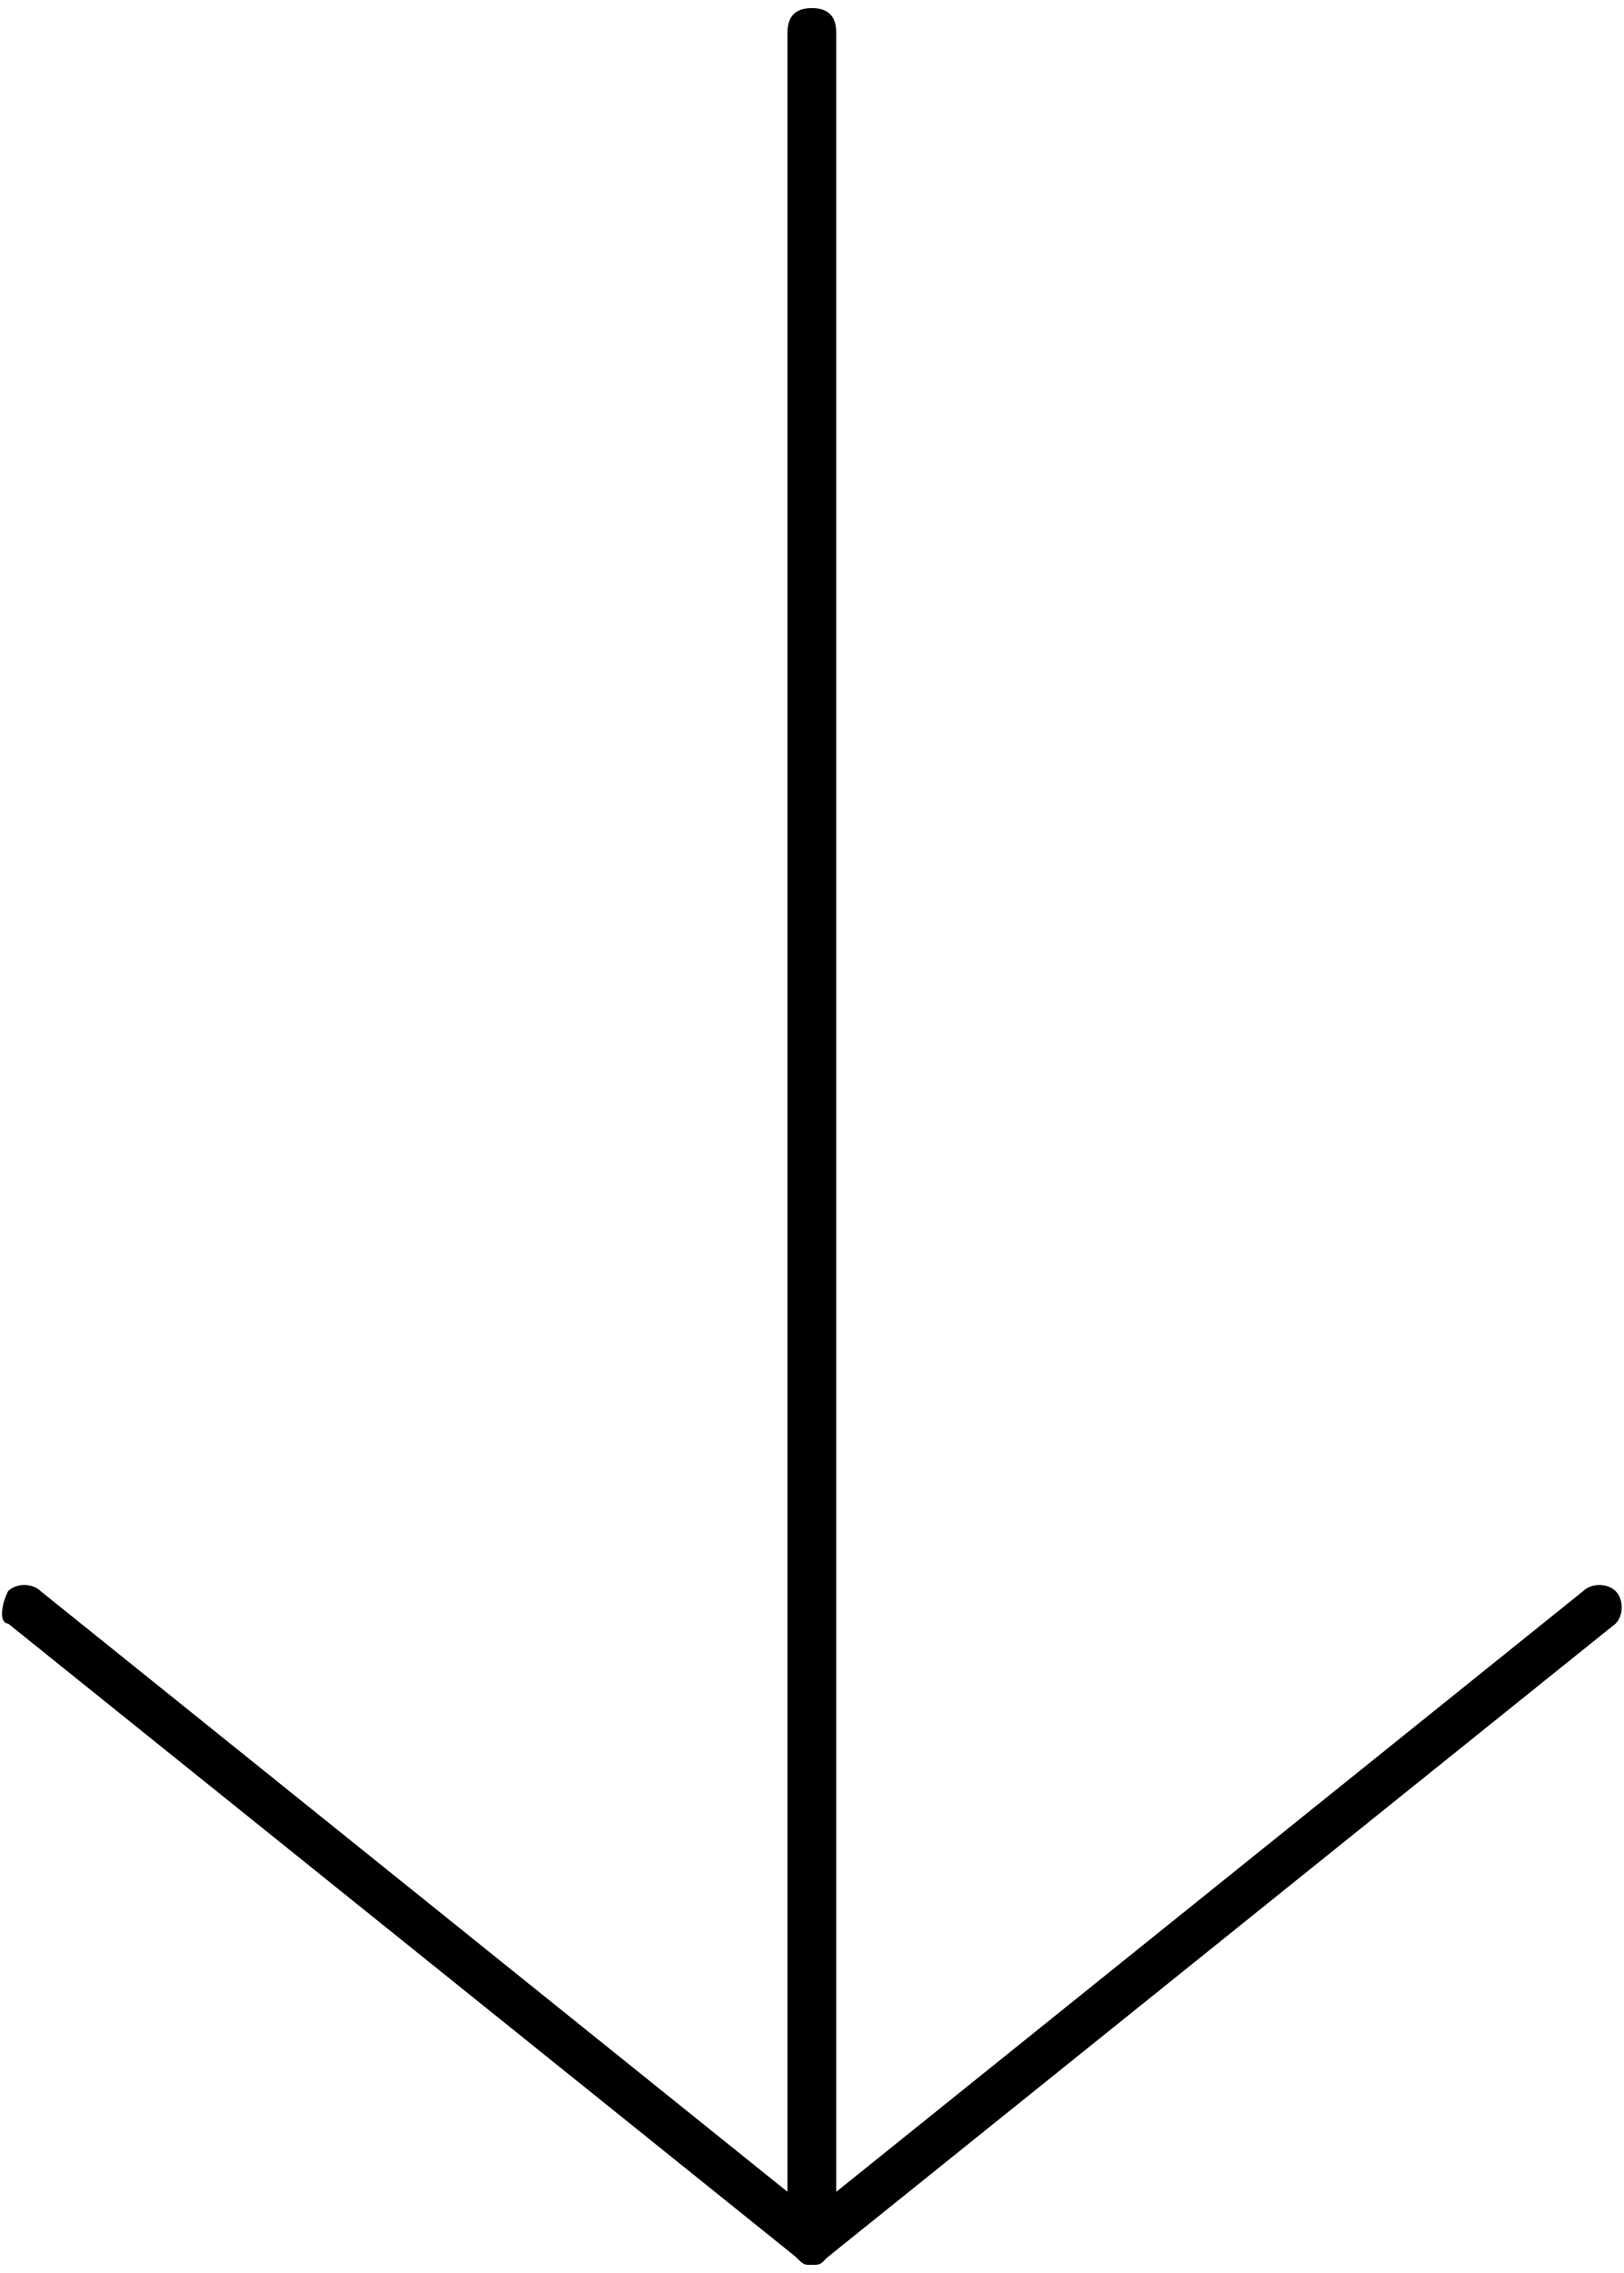
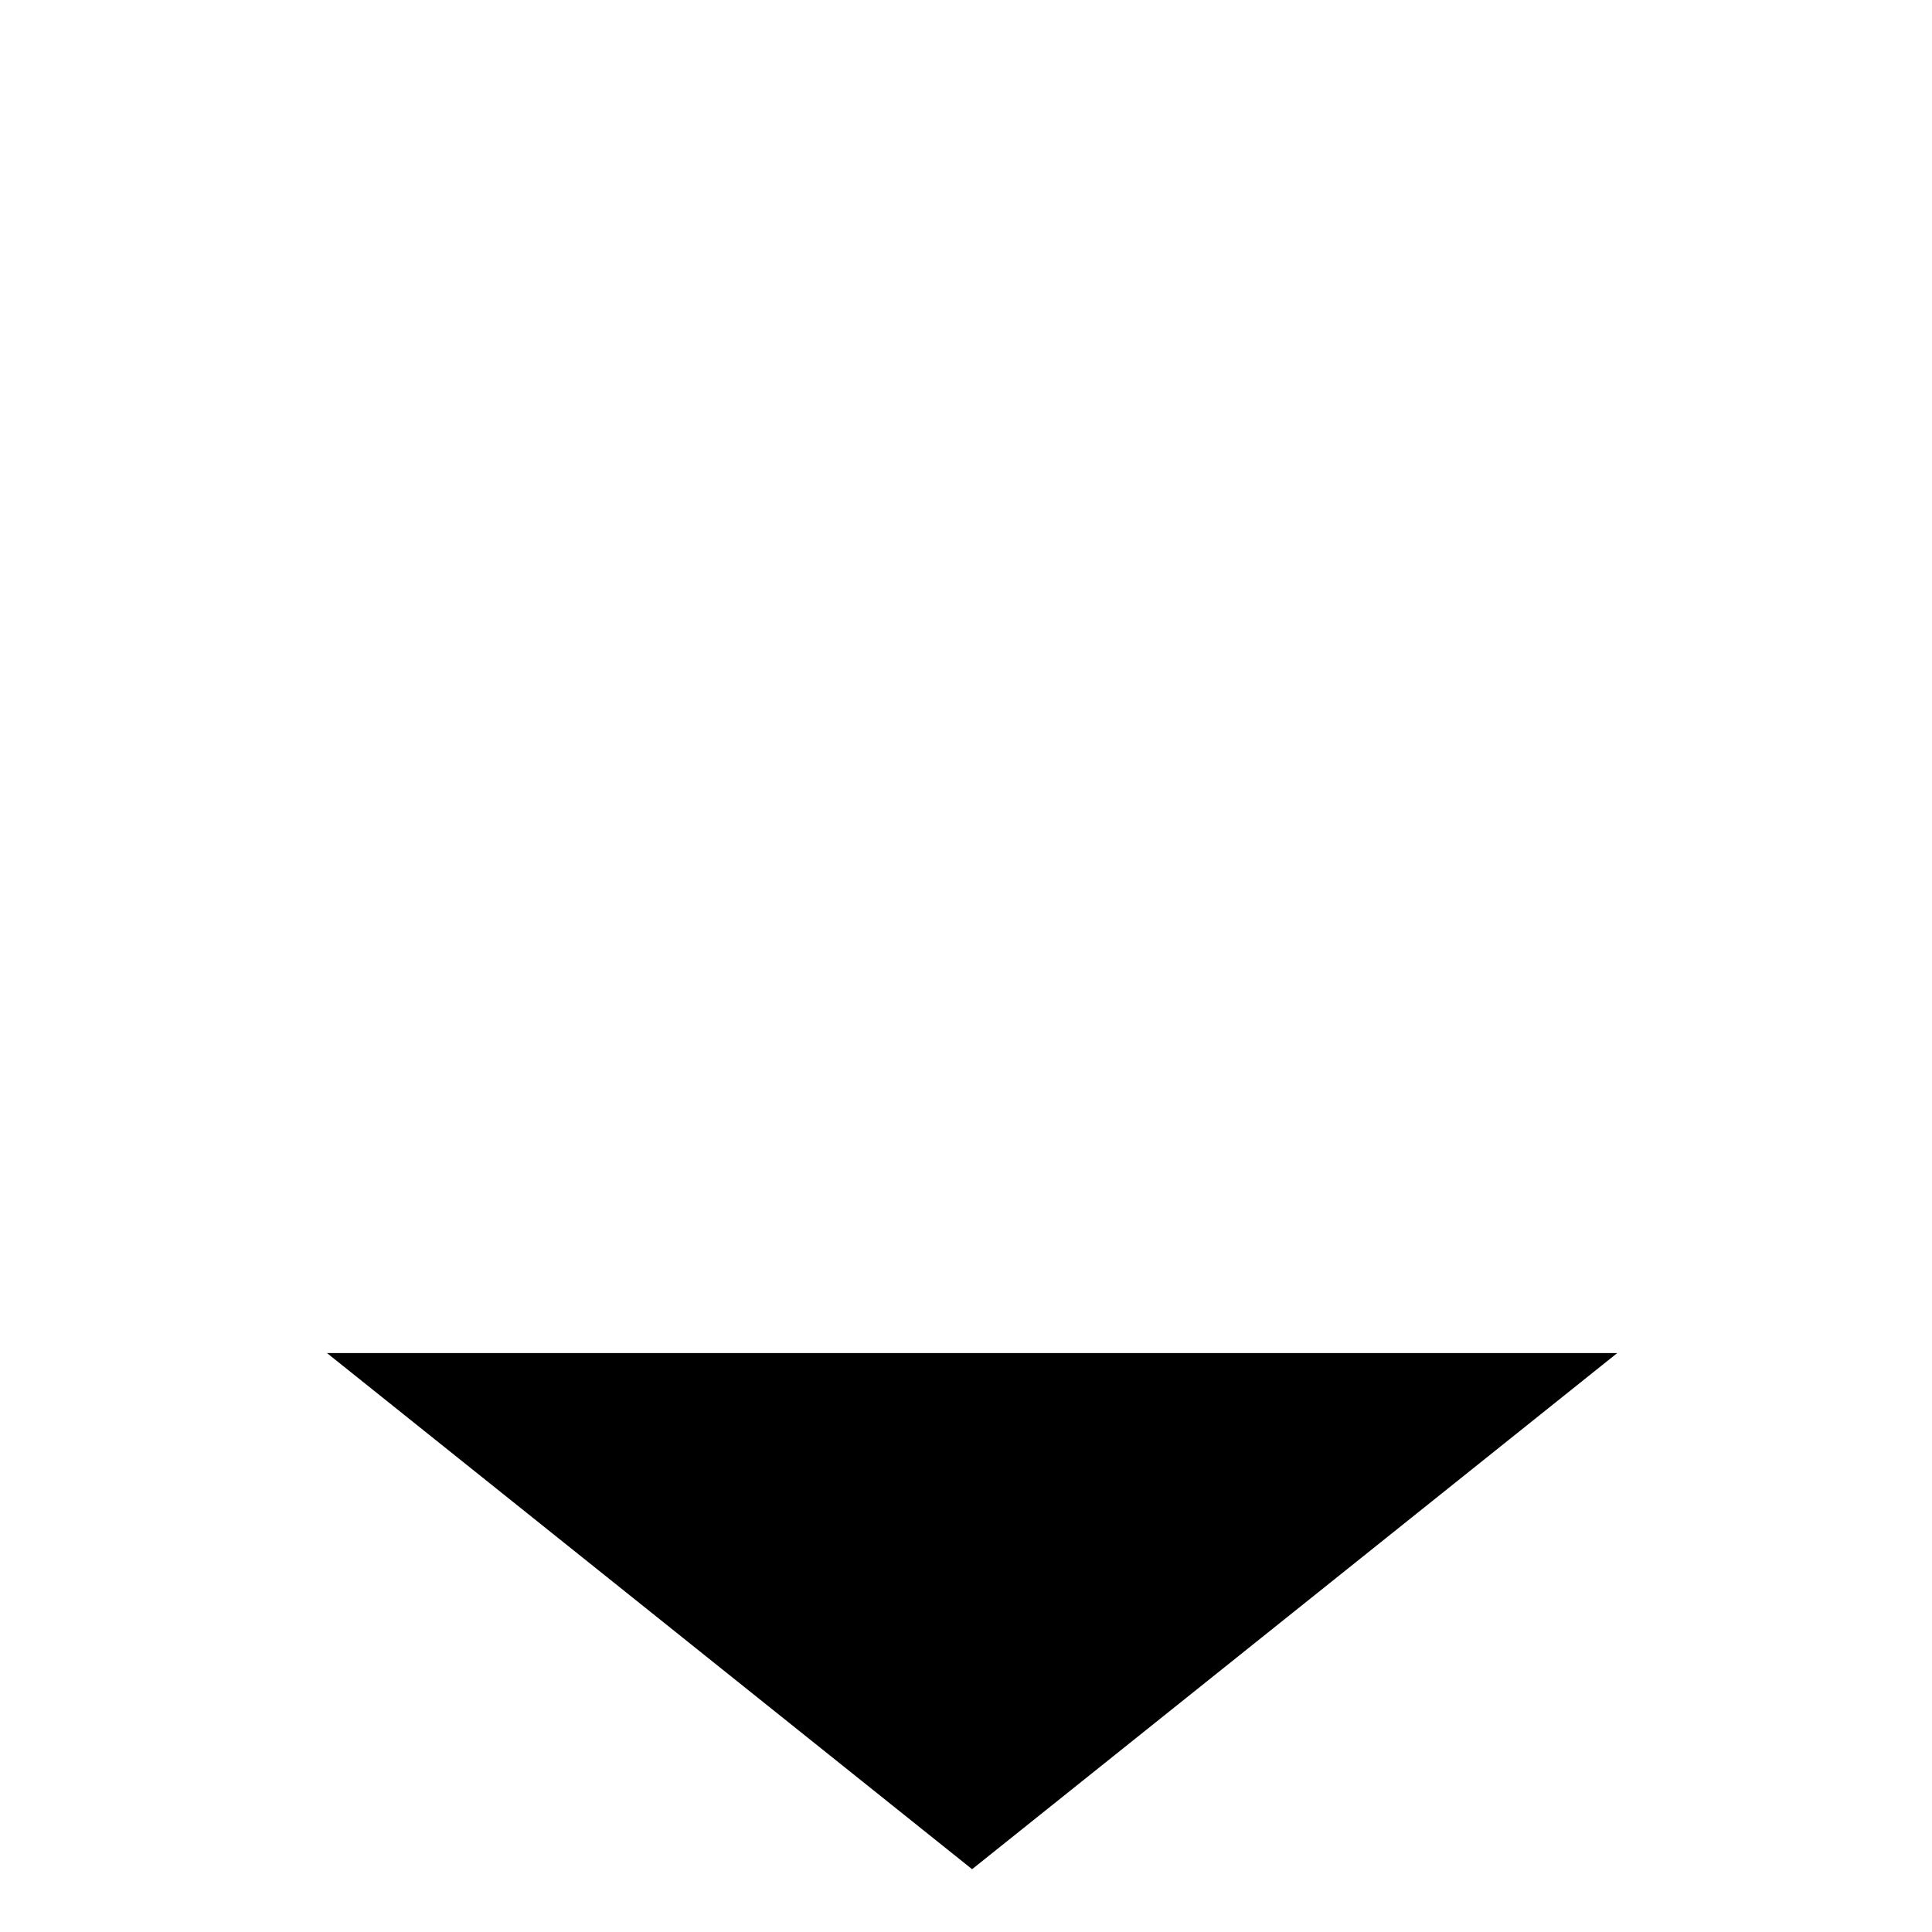
- <svg xmlns="http://www.w3.org/2000/svg" version="1.1" id="Layer_1" x="0px" y="0px" viewBox="0 0 20 28" style="enable-background:new 0 0 20 28;" xml:space="preserve">
-   <path d="M10,27.9c-0.1,0-0.1,0-0.2-0.1l-9.7-7.8C0,20,0,19.8,0.1,19.6c0.1-0.1,0.3-0.1,0.4,0L9.7,27V0.4c0-0.2,0.1-0.3,0.3-0.3  c0.2,0,0.3,0.1,0.3,0.3V27l9.2-7.4c0.1-0.1,0.3-0.1,0.4,0c0.1,0.1,0.1,0.3,0,0.4l-9.7,7.8C10.1,27.9,10.1,27.9,10,27.9z" />
+ <svg xmlns="http://www.w3.org/2000/svg" viewBox="0 0 100 100">
+   <path d="M83.708,70.035L50.316,96.749L16.924,70.035 M50.316,96.749V3.251" />
</svg>
